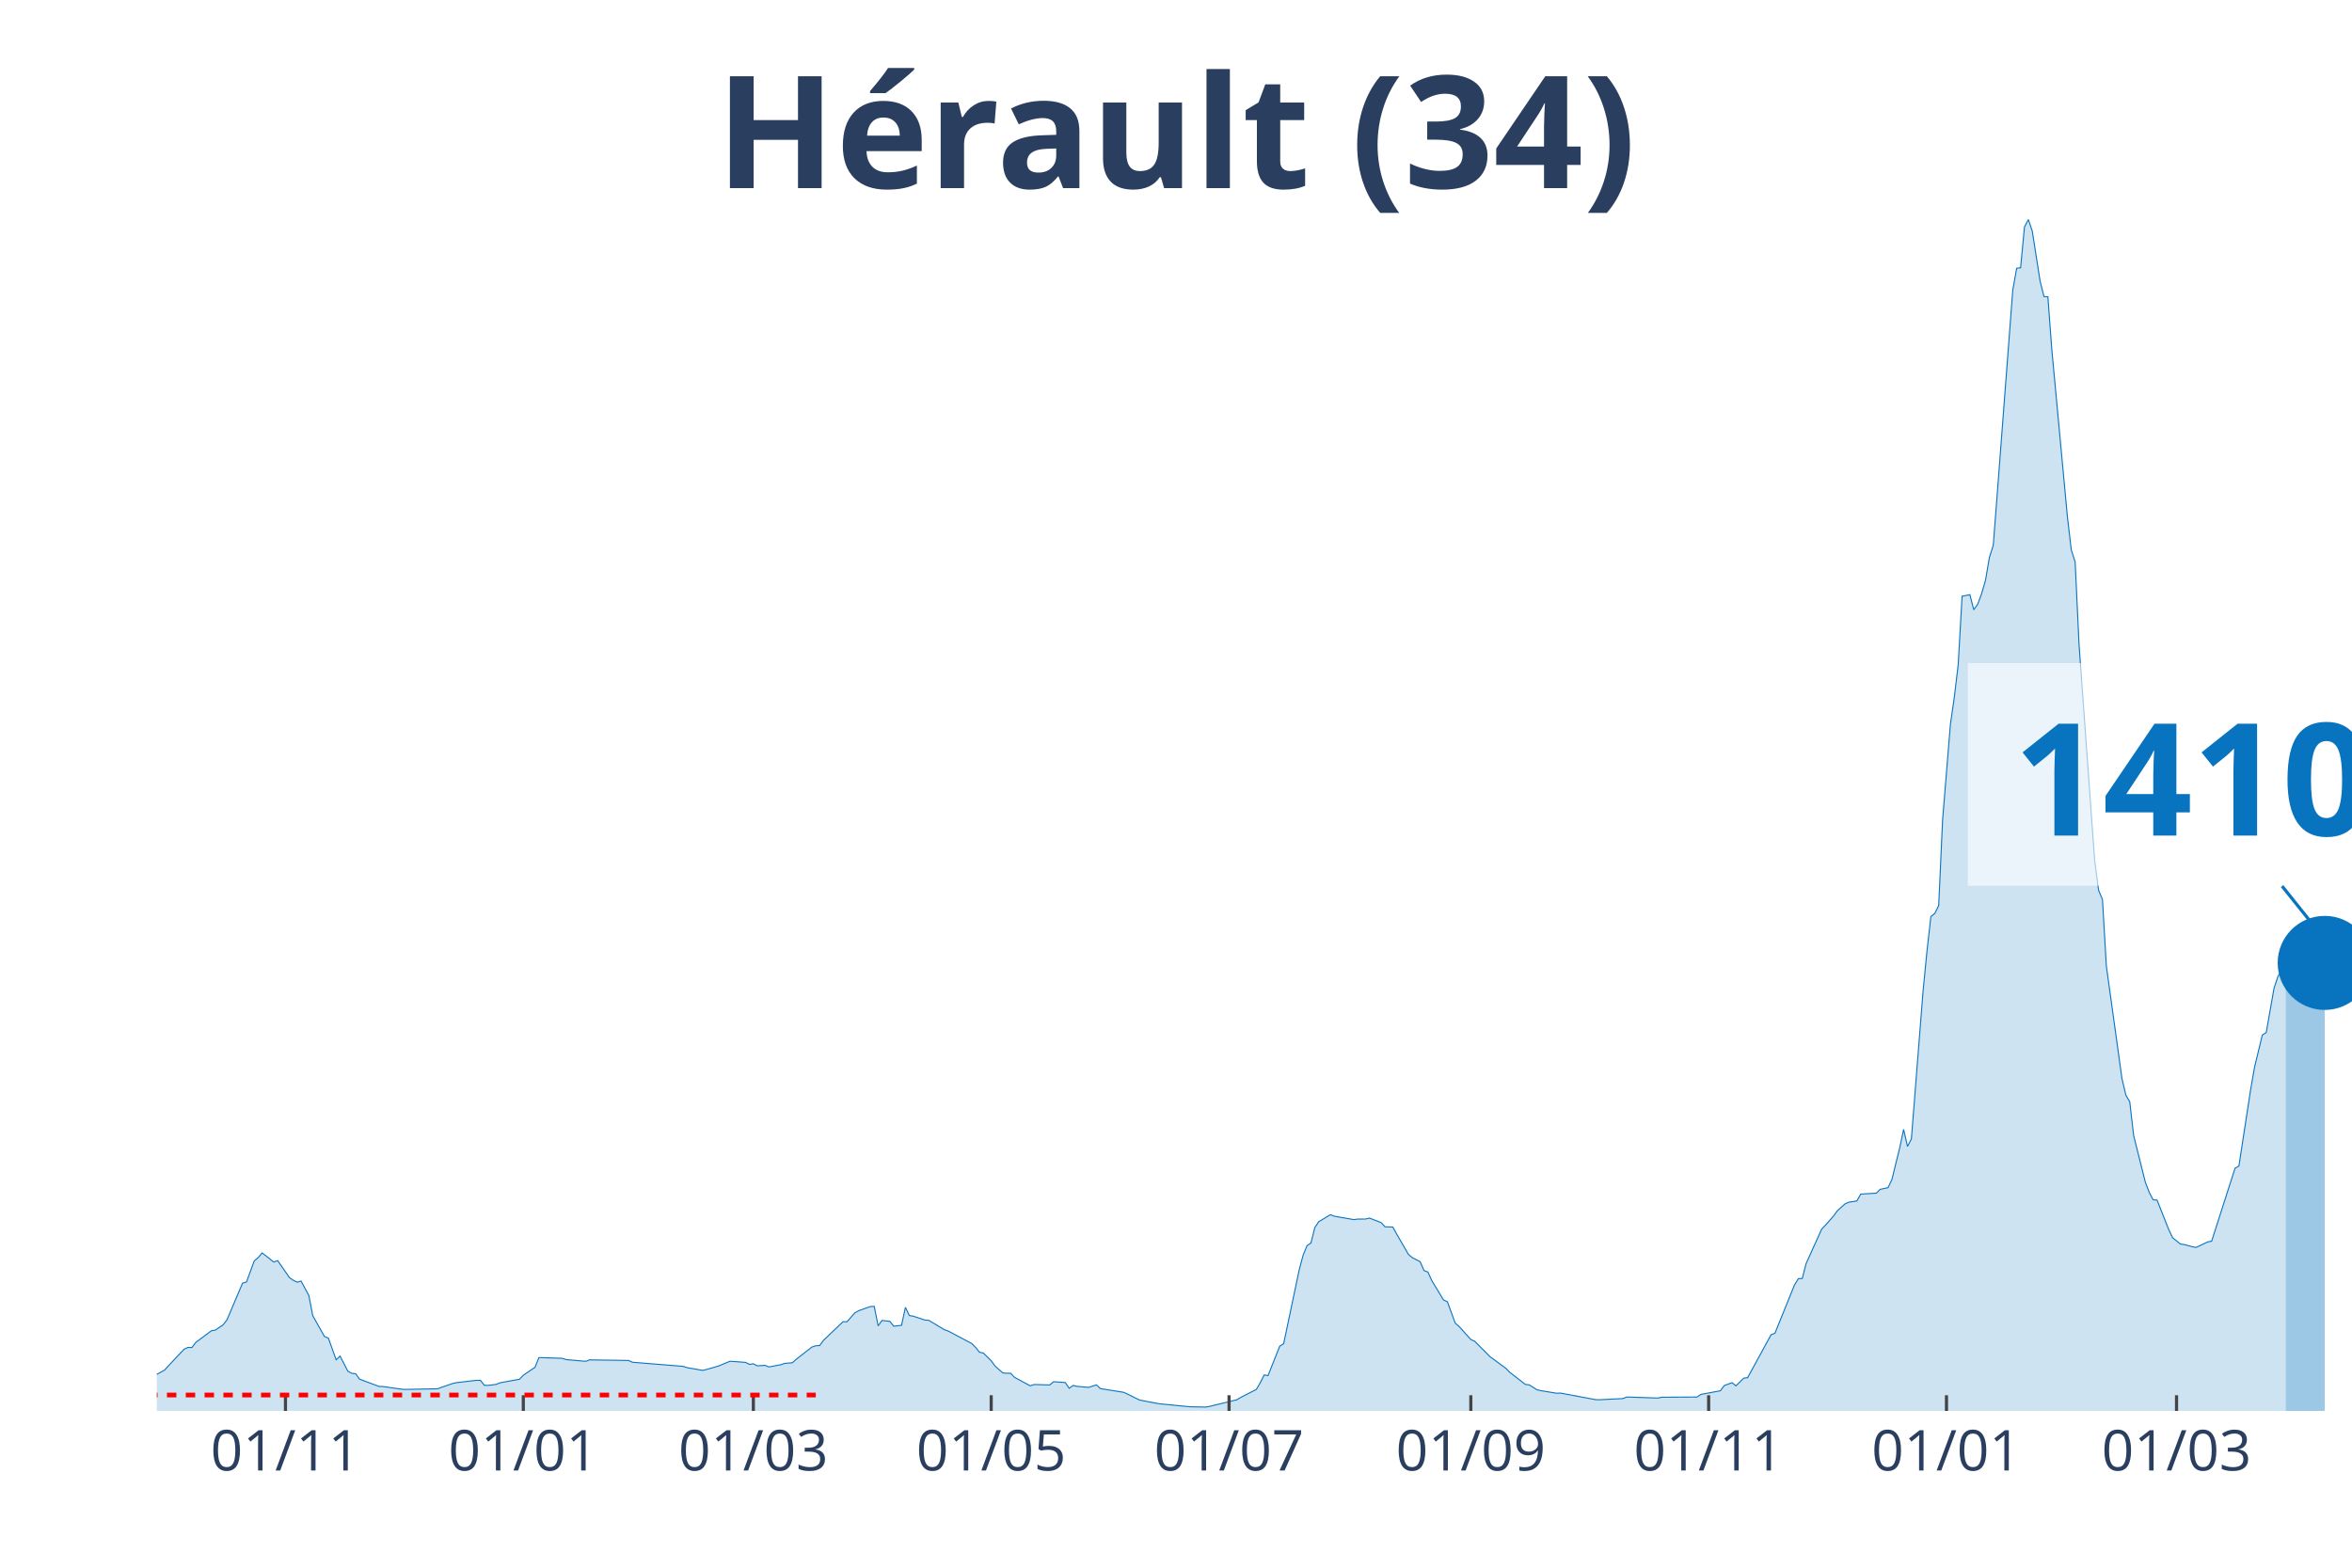
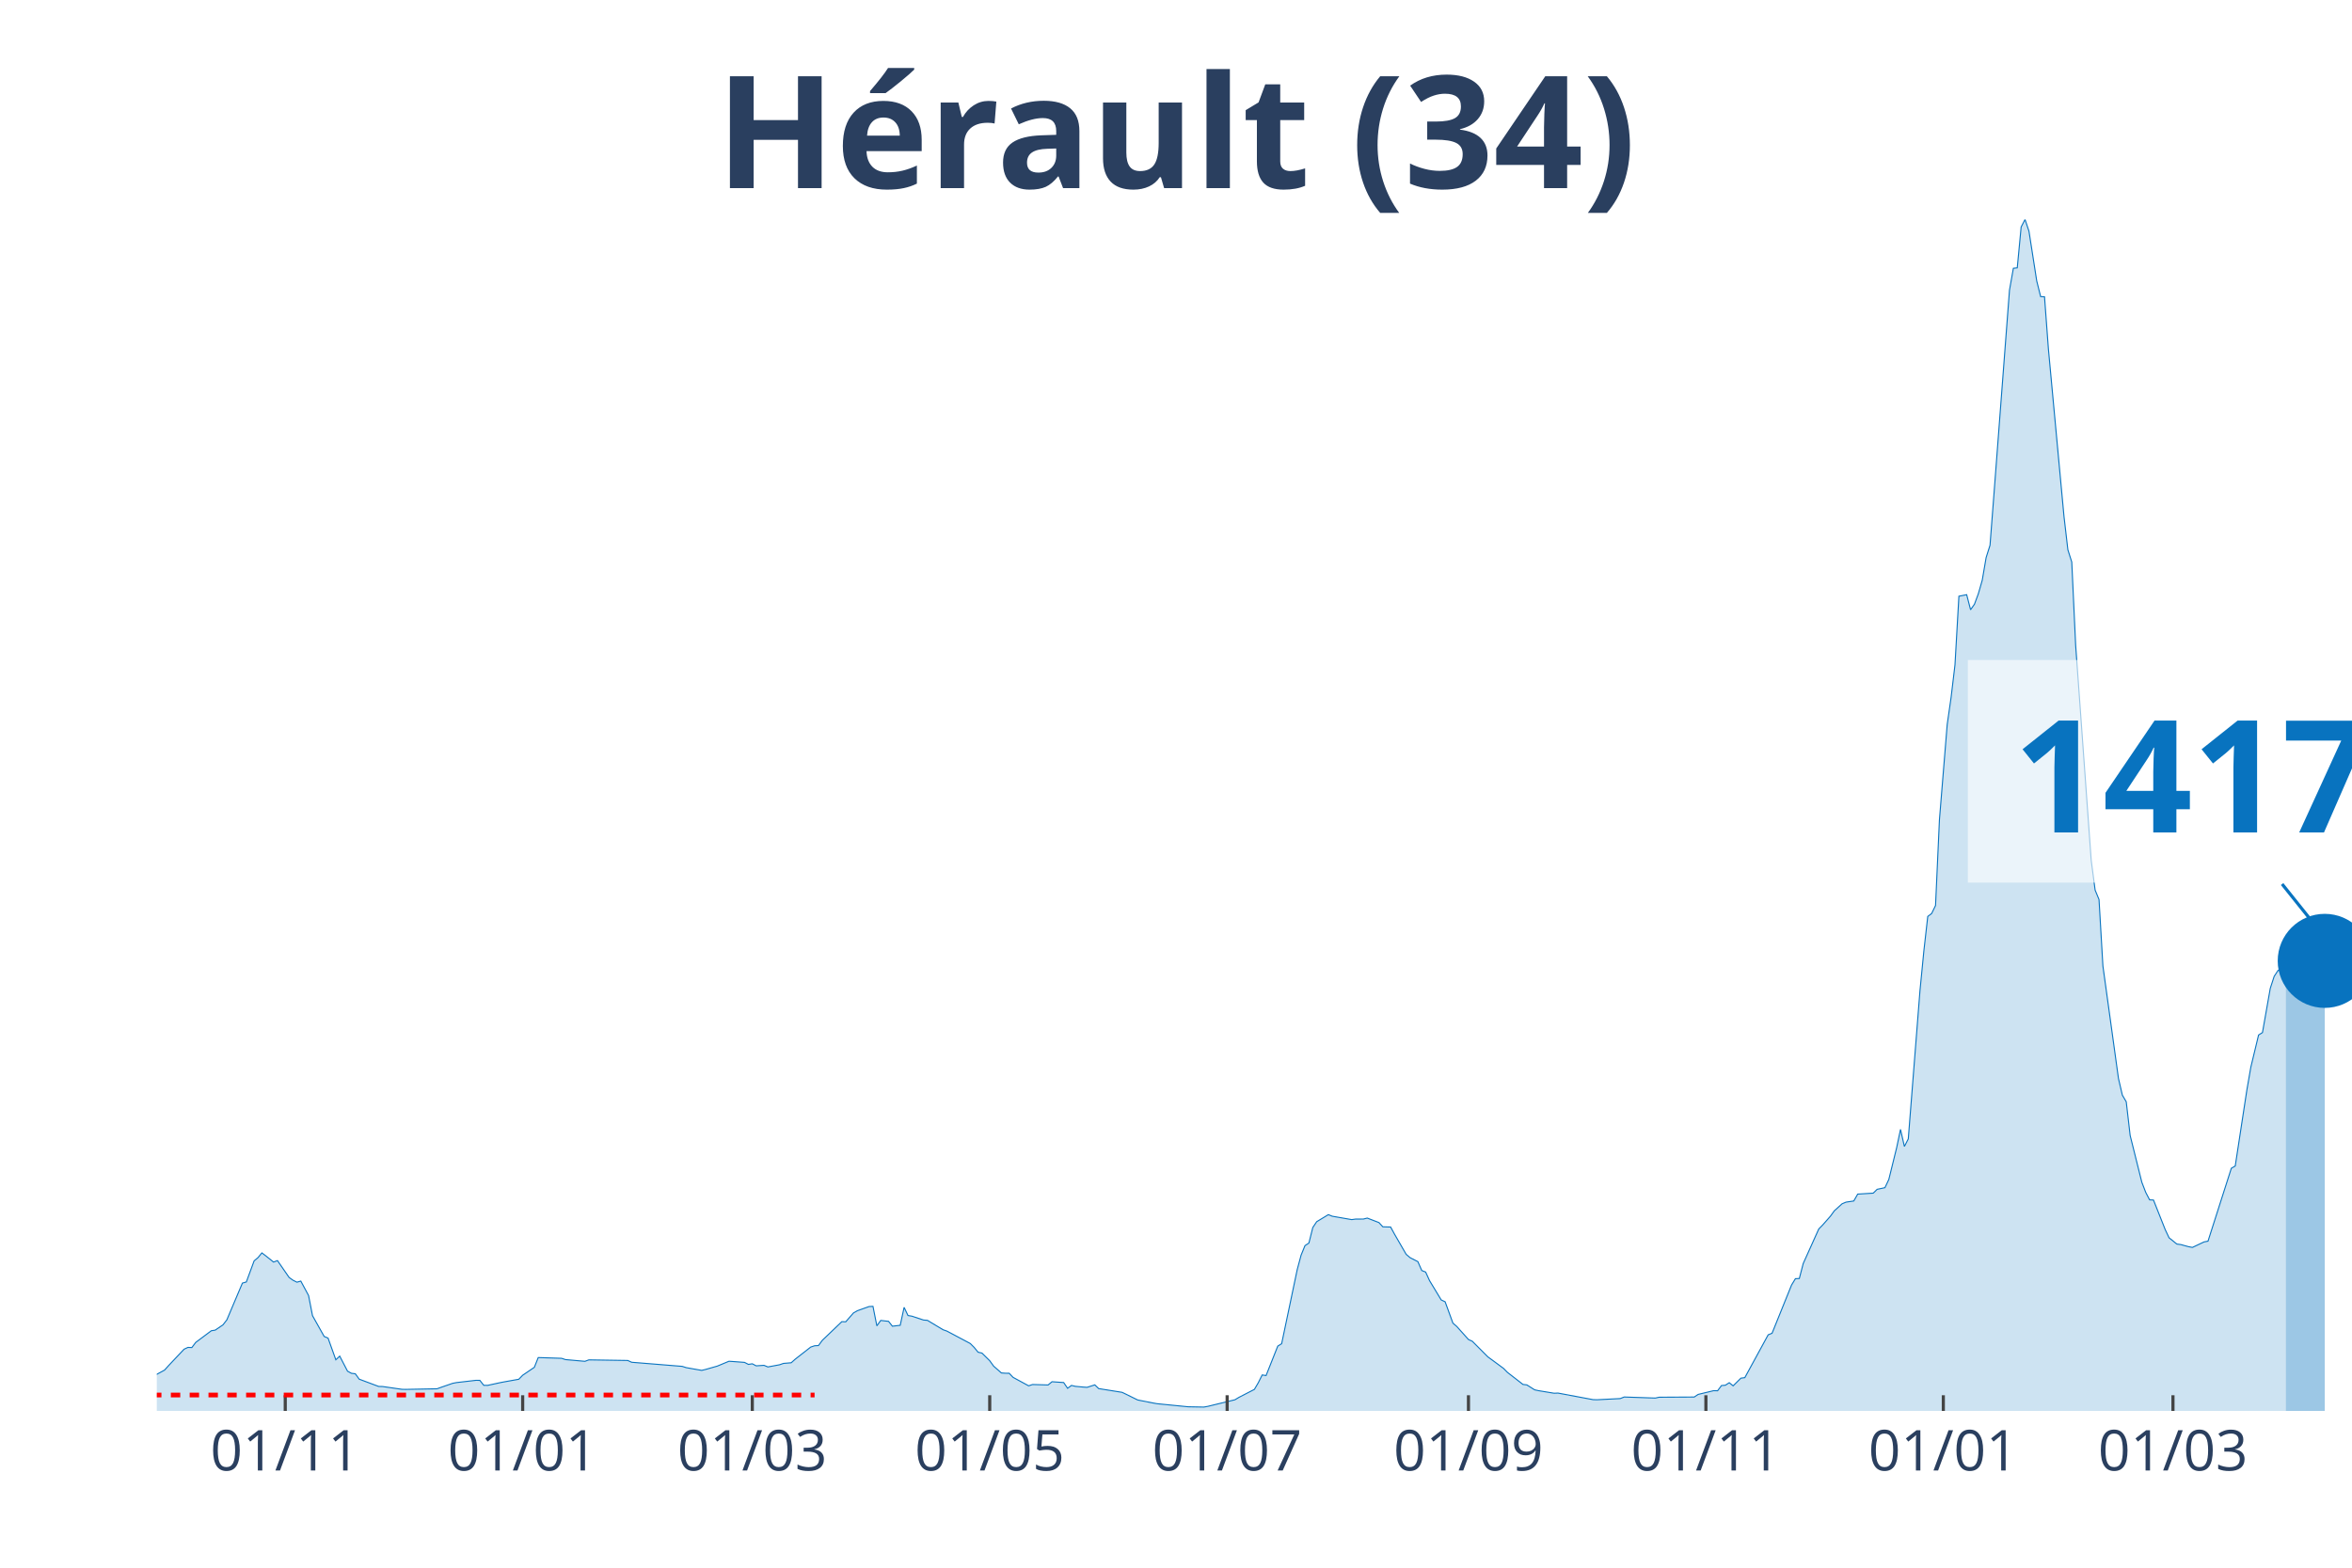
<svg xmlns="http://www.w3.org/2000/svg" class="main-svg" width="1125" height="750" style="" viewBox="0 0 750 500">
  <rect x="0" y="0" width="750" height="500" style="fill: rgb(0, 0, 0); fill-opacity: 0;" />
-   <defs id="defs-b79120">
+   <defs id="defs-fa38c3">
    <g class="clips">
-       <clipPath id="clipb79120xyplot" class="plotclip">
+       <clipPath id="clipfa38c3xyplot" class="plotclip">
        <rect width="700" height="380" />
      </clipPath>
-       <clipPath class="axesclip" id="clipb79120x">
+       <clipPath class="axesclip" id="clipfa38c3x">
        <rect x="50" y="0" width="700" height="500" />
      </clipPath>
-       <clipPath class="axesclip" id="clipb79120y">
+       <clipPath class="axesclip" id="clipfa38c3y">
        <rect x="0" y="70" width="750" height="380" />
      </clipPath>
-       <clipPath class="axesclip" id="clipb79120xy">
+       <clipPath class="axesclip" id="clipfa38c3xy">
        <rect x="50" y="70" width="700" height="380" />
      </clipPath>
    </g>
    <g class="gradients" />
  </defs>
  <g class="bglayer">
    <rect class="bg" x="50" y="70" width="700" height="380" style="fill: rgb(0, 0, 0); fill-opacity: 0; stroke-width: 0;" />
  </g>
  <g class="layer-below">
    <g class="imagelayer" />
    <g class="shapelayer" />
  </g>
  <g class="cartesianlayer">
    <g class="subplot xy">
      <g class="layer-subplot">
        <g class="shapelayer" />
        <g class="imagelayer" />
      </g>
      <g class="gridlayer">
        <g class="x">
-           <path class="xgrid crisp" transform="translate(91.03,0)" d="M0,70v380" style="stroke: rgb(255, 255, 255); stroke-opacity: 1; stroke-width: 1px;" />
-           <path class="xgrid crisp" transform="translate(166.87,0)" d="M0,70v380" style="stroke: rgb(255, 255, 255); stroke-opacity: 1; stroke-width: 1px;" />
-           <path class="xgrid crisp" transform="translate(240.23,0)" d="M0,70v380" style="stroke: rgb(255, 255, 255); stroke-opacity: 1; stroke-width: 1px;" />
-           <path class="xgrid crisp" transform="translate(316.07,0)" d="M0,70v380" style="stroke: rgb(255, 255, 255); stroke-opacity: 1; stroke-width: 1px;" />
-           <path class="xgrid crisp" transform="translate(391.92,0)" d="M0,70v380" style="stroke: rgb(255, 255, 255); stroke-opacity: 1; stroke-width: 1px;" />
-           <path class="xgrid crisp" transform="translate(469.01,0)" d="M0,70v380" style="stroke: rgb(255, 255, 255); stroke-opacity: 1; stroke-width: 1px;" />
-           <path class="xgrid crisp" transform="translate(544.85,0)" d="M0,70v380" style="stroke: rgb(255, 255, 255); stroke-opacity: 1; stroke-width: 1px;" />
-           <path class="xgrid crisp" transform="translate(620.69,0)" d="M0,70v380" style="stroke: rgb(255, 255, 255); stroke-opacity: 1; stroke-width: 1px;" />
-           <path class="xgrid crisp" transform="translate(694.05,0)" d="M0,70v380" style="stroke: rgb(255, 255, 255); stroke-opacity: 1; stroke-width: 1px;" />
+           <path class="xgrid crisp" transform="translate(90.96,0)" d="M0,70v380" style="stroke: rgb(255, 255, 255); stroke-opacity: 1; stroke-width: 1px;" />
+           <path class="xgrid crisp" transform="translate(166.67,0)" d="M0,70v380" style="stroke: rgb(255, 255, 255); stroke-opacity: 1; stroke-width: 1px;" />
+           <path class="xgrid crisp" transform="translate(239.89,0)" d="M0,70v380" style="stroke: rgb(255, 255, 255); stroke-opacity: 1; stroke-width: 1px;" />
+           <path class="xgrid crisp" transform="translate(315.6,0)" d="M0,70v380" style="stroke: rgb(255, 255, 255); stroke-opacity: 1; stroke-width: 1px;" />
+           <path class="xgrid crisp" transform="translate(391.31,0)" d="M0,70v380" style="stroke: rgb(255, 255, 255); stroke-opacity: 1; stroke-width: 1px;" />
+           <path class="xgrid crisp" transform="translate(468.26,0)" d="M0,70v380" style="stroke: rgb(255, 255, 255); stroke-opacity: 1; stroke-width: 1px;" />
+           <path class="xgrid crisp" transform="translate(543.97,0)" d="M0,70v380" style="stroke: rgb(255, 255, 255); stroke-opacity: 1; stroke-width: 1px;" />
+           <path class="xgrid crisp" transform="translate(619.68,0)" d="M0,70v380" style="stroke: rgb(255, 255, 255); stroke-opacity: 1; stroke-width: 1px;" />
+           <path class="xgrid crisp" transform="translate(692.91,0)" d="M0,70v380" style="stroke: rgb(255, 255, 255); stroke-opacity: 1; stroke-width: 1px;" />
        </g>
        <g class="y" />
      </g>
      <g class="zerolinelayer" />
      <path class="xlines-below" />
      <path class="ylines-below" />
      <g class="overlines-below" />
      <g class="xaxislayer-below" />
      <g class="yaxislayer-below" />
      <g class="overaxes-below" />
-       <g class="plot" transform="translate(50, 70)" clip-path="url('#clipb79120xyplot')">
+       <g class="plot" transform="translate(50, 70)" clip-path="url('#clipfa38c3xyplot')">
        <g class="scatterlayer mlayer">
-           <g class="trace scatter trace2766c1" style="stroke-miterlimit: 2;">
+           <g class="trace scatter trace69893e" style="stroke-miterlimit: 2;">
            <g class="fills">
              <g>
-                 <path class="js-fill" d="M678.86,380L-169.09,380L-169.09,379.54L-139.25,379.86L-138.01,379.87L-65.9,378.15L-64.65,377.7L-55.95,373.64L-54.71,373.11L-49.73,370.86L-48.49,370.88L-36.06,370.3L-34.81,370.33L-29.84,369.98L-28.6,369.91L-11.19,369.62L-9.95,369.97L-7.46,370.08L-6.22,370.11L-3.73,370.25L-2.49,369.68L2.49,366.97L3.73,365.59L8.7,360.32L9.95,359.74L11.19,359.79L12.43,358.15L17.41,354.43L18.65,354.23L21.14,352.55L22.38,350.95L27.35,339.23L28.6,338.87L31.08,332.15L32.33,331.1L33.57,329.6L34.81,330.54L37.3,332.52L38.54,332.06L42.27,337.44L43.52,338.32L44.76,338.94L46,338.59L48.49,343.2L49.73,349.62L53.46,356.25L54.71,356.77L57.19,363.69L58.44,362.52L60.92,367.32L62.17,368L63.41,368.15L64.65,369.87L70.87,372.19L72.11,372.22L78.33,373.11L79.57,373.13L89.52,372.94L90.76,372.49L94.49,371.2L95.74,370.96L101.95,370.24L103.2,370.25L104.44,371.83L105.68,371.85L108.17,371.55L109.41,371.04L115.63,369.9L116.87,368.62L120.6,366.09L121.85,362.98L129.31,363.22L130.55,363.63L136.77,364.18L138.01,363.72L150.44,363.91L151.69,364.48L167.85,365.79L169.09,366.19L174.07,367.07L175.31,366.77L177.8,366.06L179.04,365.71L182.77,364.16L184.01,364.24L187.74,364.52L188.99,365.16L190.23,364.97L191.47,365.62L193.96,365.46L195.2,365.97L198.93,365.28L200.18,364.85L202.66,364.64L203.91,363.52L208.88,359.64L210.12,359.22L211.37,359.15L212.61,357.47L218.83,351.53L220.07,351.58L222.56,348.74L223.8,348.04L227.53,346.71L228.77,346.65L230.02,352.86L231.26,351.14L233.75,351.43L234.99,352.98L237.48,352.69L238.72,346.97L239.96,349.57L241.21,349.78L244.94,351.01L246.18,351.11L251.15,354.1L252.4,354.54L259.86,358.5L261.1,359.74L262.34,361.27L263.59,361.55L266.07,363.99L267.32,365.71L269.8,367.89L271.05,367.98L272.29,367.99L273.53,369.3L278.51,371.99L279.75,371.58L284.72,371.72L285.97,370.69L289.7,370.95L290.94,372.78L292.18,371.87L293.43,372.16L295.91,372.39L297.16,372.48L299.64,371.69L300.89,372.88L308.35,374.07L309.59,374.66L313.32,376.5L314.56,376.75L318.29,377.48L319.54,377.7L328.24,378.56L329.48,378.68L334.46,378.77L335.7,378.55L344.4,376.44L345.65,375.69L350.62,373.13L351.87,371.01L353.11,368.53L354.35,368.72L358.08,359.33L359.33,358.56L364.3,334.94L365.54,330.32L366.79,327.28L368.03,326.46L369.27,321.51L370.52,319.65L374.25,317.4L375.49,317.9L381.71,318.98L382.95,318.81L385.44,318.8L386.68,318.49L390.41,319.93L391.65,321.28L394.14,321.35L395.38,323.62L399.11,330.06L400.36,331.12L402.84,332.39L404.09,335.22L405.33,335.71L406.57,338.44L410.3,344.6L411.55,345.19L414.03,351.99L415.28,353.07L419.01,357.22L420.25,357.79L425.22,362.78L426.47,363.68L430.2,366.43L431.44,367.69L436.41,371.55L437.66,371.7L440.14,373.27L441.39,373.54L446.36,374.36L447.6,374.31L458.79,376.4L460.04,376.44L467.5,376.06L468.74,375.56L478.69,375.9L479.93,375.63L491.12,375.57L492.36,374.74L498.58,373.57L499.82,371.91L502.31,371L503.55,372L506.04,369.55L507.28,369.39L514.74,355.73L515.99,355.23L522.2,339.86L523.45,337.82L524.69,337.77L525.93,333L530.91,321.98L532.15,320.7L534.64,317.88L535.88,316.17L538.37,313.93L539.61,313.41L542.1,313.04L543.34,310.85L548.31,310.54L549.56,309.32L552.04,308.8L553.29,306.18L555.77,296.1L557.02,290.21L558.26,295.65L559.5,293.24L563.23,246.05L564.48,233.26L565.72,222.29L566.96,221.35L568.21,218.8L569.45,191.49L571.94,161.07L573.18,152.43L574.42,142.04L575.67,120.16L578.15,119.67L579.4,124.47L580.64,122.71L581.88,119.37L583.13,115.07L584.37,107.83L585.61,103.91L586.86,87.72L591.83,22.54L593.07,15.55L594.32,15.42L595.56,2.39L596.8,0L598.05,3.72L600.53,19.61L601.78,24.59L603.02,24.66L604.26,41.32L609.24,94.72L610.48,105.35L611.72,109.26L612.97,135.78L617.94,204.39L619.18,213.89L620.43,216.9L621.67,238.09L626.64,273.96L627.89,279.28L629.13,281.4L630.37,292.16L634.1,307.06L635.35,310.29L636.59,312.68L637.83,312.74L641.56,322.15L642.81,324.78L645.29,326.78L646.54,326.94L649.02,327.62L650.27,327.85L654,326.09L655.24,325.86L662.7,302.61L663.94,301.87L667.67,277.55L668.92,270.4L671.4,260.1L672.65,259.33L675.13,245.22L676.38,241.42L677.62,239.51L678.86,239.03" style="fill: rgb(8, 115, 191); fill-opacity: 0.2; stroke-width: 0;" />
+                 <path class="js-fill" d="M678.9,380L-168.79,380L-168.79,379.54L-139.01,379.86L-137.77,379.87L-65.78,378.15L-64.54,377.7L-55.85,373.64L-54.61,373.11L-49.65,370.86L-48.4,370.88L-35.99,370.3L-34.75,370.33L-29.79,369.98L-28.55,369.91L-11.17,369.62L-9.93,369.97L-7.45,370.08L-6.21,370.11L-3.72,370.25L-2.48,369.68L2.48,366.97L3.72,365.59L8.69,360.32L9.93,359.74L11.17,359.79L12.41,358.15L17.38,354.43L18.62,354.23L21.1,352.55L22.34,350.95L27.3,339.23L28.55,338.87L31.03,332.15L32.27,331.1L33.51,329.6L34.75,330.54L37.23,332.52L38.48,332.06L42.2,337.44L43.44,338.32L44.68,338.94L45.92,338.59L48.4,343.2L49.65,349.62L53.37,356.25L54.61,356.77L57.09,363.69L58.33,362.52L60.82,367.32L62.06,368L63.3,368.15L64.54,369.87L70.74,372.19L71.99,372.22L78.19,373.11L79.43,373.13L89.36,372.94L90.6,372.49L94.33,371.2L95.57,370.96L101.77,370.24L103.01,370.25L104.26,371.83L105.5,371.85L109.22,371.04L110.46,370.79L115.43,369.9L116.67,368.62L120.39,366.09L121.63,362.98L129.08,363.22L130.32,363.63L136.52,364.18L137.77,363.72L150.18,363.91L151.42,364.48L167.55,365.79L168.79,366.19L173.76,367.07L175,366.77L177.48,366.06L178.72,365.71L182.45,364.16L183.69,364.24L187.41,364.52L188.65,365.16L189.89,364.97L191.13,365.62L193.62,365.46L194.86,365.97L198.58,365.28L199.82,364.85L202.3,364.64L203.55,363.52L208.51,359.64L209.75,359.22L210.99,359.15L212.23,357.47L218.44,351.53L219.68,351.58L222.16,348.74L223.4,348.04L227.13,346.71L228.37,346.65L229.61,352.86L230.85,351.14L233.33,351.43L234.57,352.98L237.06,352.69L238.3,346.97L239.54,349.57L240.78,349.78L244.5,351.01L245.74,351.11L250.71,354.1L251.95,354.54L259.4,358.5L260.64,359.74L261.88,361.27L263.12,361.55L265.6,363.99L266.84,365.71L269.33,367.89L270.57,367.98L271.81,367.99L273.05,369.3L278.01,371.99L279.26,371.58L284.22,371.72L285.46,370.69L289.18,370.95L290.43,372.78L291.67,371.87L292.91,372.16L295.39,372.39L296.63,372.48L299.11,371.69L300.35,372.88L307.8,374.07L309.04,374.66L312.77,376.5L314.01,376.75L317.73,377.48L318.97,377.7L327.66,378.56L328.9,378.68L333.87,378.77L335.11,378.55L343.79,376.44L345.04,375.69L350,373.13L351.24,371.01L352.48,368.53L353.72,368.72L357.45,359.33L358.69,358.56L363.65,334.94L364.89,330.32L366.13,327.28L367.38,326.46L368.62,321.51L369.86,319.65L373.58,317.4L374.82,317.9L381.03,318.98L382.27,318.81L384.75,318.8L385.99,318.49L389.72,319.93L390.96,321.28L393.44,321.35L394.68,323.62L398.4,330.06L399.65,331.12L402.13,332.39L403.37,335.22L404.61,335.71L405.85,338.44L409.57,344.6L410.82,345.19L413.3,351.99L414.54,353.07L418.26,357.22L419.5,357.79L424.47,362.78L425.71,363.68L429.43,366.43L430.67,367.69L435.64,371.55L436.88,371.7L439.36,373.27L440.6,373.54L445.57,374.36L446.81,374.31L457.98,376.4L459.22,376.44L466.67,376.06L467.91,375.56L477.84,375.9L479.08,375.63L490.25,375.57L491.49,374.74L496.45,373.54L497.7,373.57L498.94,371.91L500.18,371.8L501.42,371L502.66,372L505.14,369.55L506.38,369.39L513.83,355.73L515.07,355.23L521.28,339.86L522.52,337.82L523.76,337.77L525,333L529.96,321.98L531.21,320.7L533.69,317.88L534.93,316.17L537.41,313.93L538.65,313.41L541.13,313.04L542.38,310.85L547.34,310.54L548.58,309.32L551.06,308.8L552.3,306.18L554.79,296.1L556.03,290.21L557.27,295.65L558.51,293.24L562.23,246.05L563.48,233.26L564.72,222.29L565.96,221.35L567.2,218.8L568.44,191.49L570.92,161.07L572.16,152.43L573.4,142.04L574.65,120.16L577.13,119.67L578.37,124.47L579.61,122.71L580.85,119.37L582.09,115.07L583.33,107.83L584.57,103.91L585.82,87.72L590.78,22.54L592.02,15.55L593.26,15.42L594.5,2.39L595.74,0L596.99,3.72L599.47,19.61L600.71,24.59L601.95,24.66L603.19,41.32L608.16,94.72L609.4,105.35L610.64,109.26L611.88,135.78L616.84,204.39L618.09,213.89L619.33,216.9L620.57,238.09L625.53,273.96L626.77,279.28L628.01,281.4L629.26,292.16L632.98,307.06L634.22,310.29L635.46,312.68L636.7,312.74L640.43,322.15L641.67,324.78L644.15,326.78L645.39,326.94L647.87,327.62L649.11,327.85L652.84,326.09L654.08,325.86L661.52,302.61L662.77,301.87L666.49,277.55L667.73,270.4L670.21,260.1L671.45,259.33L673.94,245.22L675.18,241.41L676.42,239.5L677.66,239.02L678.9,239.43" style="fill: rgb(8, 115, 191); fill-opacity: 0.2; stroke-width: 0;" />
              </g>
            </g>
            <g class="errorbars" />
            <g class="lines">
-               <path class="js-line" d="M-169.09,379.54L-139.25,379.86L-138.01,379.87L-65.9,378.15L-64.65,377.7L-55.95,373.64L-54.71,373.11L-49.73,370.86L-48.49,370.88L-36.06,370.3L-34.81,370.33L-29.84,369.98L-28.6,369.91L-11.19,369.62L-9.95,369.97L-7.46,370.08L-6.22,370.11L-3.73,370.25L-2.49,369.68L2.49,366.97L3.73,365.59L8.7,360.32L9.95,359.74L11.19,359.79L12.43,358.15L17.41,354.43L18.65,354.23L21.14,352.55L22.38,350.95L27.35,339.23L28.6,338.87L31.08,332.15L32.33,331.1L33.57,329.6L34.81,330.54L37.3,332.52L38.54,332.06L42.27,337.44L43.52,338.32L44.76,338.94L46,338.59L48.49,343.2L49.73,349.62L53.46,356.25L54.71,356.77L57.19,363.69L58.44,362.52L60.92,367.32L62.17,368L63.41,368.15L64.65,369.87L70.87,372.19L72.11,372.22L78.33,373.11L79.57,373.13L89.52,372.94L90.76,372.49L94.49,371.2L95.74,370.96L101.95,370.24L103.2,370.25L104.44,371.83L105.68,371.85L108.17,371.55L109.41,371.04L115.63,369.9L116.87,368.62L120.6,366.09L121.85,362.98L129.31,363.22L130.55,363.63L136.77,364.18L138.01,363.72L150.44,363.91L151.69,364.48L167.85,365.79L169.09,366.19L174.07,367.07L175.31,366.77L177.8,366.06L179.04,365.71L182.77,364.16L184.01,364.24L187.74,364.52L188.99,365.16L190.23,364.97L191.47,365.62L193.96,365.46L195.2,365.97L198.93,365.28L200.18,364.85L202.66,364.64L203.91,363.52L208.88,359.64L210.12,359.22L211.37,359.15L212.61,357.47L218.83,351.53L220.07,351.58L222.56,348.74L223.8,348.04L227.53,346.71L228.77,346.65L230.02,352.86L231.26,351.14L233.75,351.43L234.99,352.98L237.48,352.69L238.72,346.97L239.96,349.57L241.21,349.78L244.94,351.01L246.18,351.11L251.15,354.1L252.4,354.54L259.86,358.5L261.1,359.74L262.34,361.27L263.59,361.55L266.07,363.99L267.32,365.71L269.8,367.89L271.05,367.98L272.29,367.99L273.53,369.3L278.51,371.99L279.75,371.58L284.72,371.72L285.97,370.69L289.7,370.95L290.94,372.78L292.18,371.87L293.43,372.16L295.91,372.39L297.16,372.48L299.64,371.69L300.89,372.88L308.35,374.07L309.59,374.66L313.32,376.5L314.56,376.75L318.29,377.48L319.54,377.7L328.24,378.56L329.48,378.68L334.46,378.77L335.7,378.55L344.4,376.44L345.65,375.69L350.62,373.13L351.87,371.01L353.11,368.53L354.35,368.72L358.08,359.33L359.33,358.56L364.3,334.94L365.54,330.32L366.79,327.28L368.03,326.46L369.27,321.51L370.52,319.65L374.25,317.4L375.49,317.9L381.71,318.98L382.95,318.81L385.44,318.8L386.68,318.49L390.41,319.93L391.65,321.28L394.14,321.35L395.38,323.62L399.11,330.06L400.36,331.12L402.84,332.39L404.09,335.22L405.33,335.71L406.57,338.44L410.3,344.6L411.55,345.19L414.03,351.99L415.28,353.07L419.01,357.22L420.25,357.79L425.22,362.78L426.47,363.68L430.2,366.43L431.44,367.69L436.41,371.55L437.66,371.7L440.14,373.27L441.39,373.54L446.36,374.36L447.6,374.31L458.79,376.4L460.04,376.44L467.5,376.06L468.74,375.56L478.69,375.9L479.93,375.63L491.12,375.57L492.36,374.74L498.58,373.57L499.82,371.91L502.31,371L503.55,372L506.04,369.55L507.28,369.39L514.74,355.73L515.99,355.23L522.2,339.86L523.45,337.82L524.69,337.77L525.93,333L530.91,321.98L532.15,320.7L534.64,317.88L535.88,316.17L538.37,313.93L539.61,313.41L542.1,313.04L543.34,310.85L548.31,310.54L549.56,309.32L552.04,308.8L553.29,306.18L555.77,296.1L557.02,290.21L558.26,295.65L559.5,293.24L563.23,246.05L564.48,233.26L565.72,222.29L566.96,221.35L568.21,218.8L569.45,191.49L571.94,161.07L573.18,152.43L574.42,142.04L575.67,120.16L578.15,119.67L579.4,124.47L580.64,122.71L581.88,119.37L583.13,115.07L584.37,107.83L585.61,103.91L586.86,87.72L591.83,22.54L593.07,15.55L594.32,15.42L595.56,2.39L596.8,0L598.05,3.72L600.53,19.61L601.78,24.59L603.02,24.66L604.26,41.32L609.24,94.72L610.48,105.35L611.72,109.26L612.97,135.78L617.94,204.39L619.18,213.89L620.43,216.9L621.67,238.09L626.64,273.96L627.89,279.28L629.13,281.4L630.37,292.16L634.1,307.06L635.35,310.29L636.59,312.68L637.83,312.74L641.56,322.15L642.81,324.78L645.29,326.78L646.54,326.94L649.02,327.62L650.27,327.85L654,326.09L655.24,325.86L662.7,302.61L663.94,301.87L667.67,277.55L668.92,270.4L671.4,260.1L672.65,259.33L675.13,245.22L676.38,241.42L677.62,239.51L678.86,239.03" style="vector-effect: non-scaling-stroke; fill: none; stroke: rgb(8, 115, 191); stroke-opacity: 1; stroke-width: 0.5px; opacity: 1;" />
+               <path class="js-line" d="M-168.79,379.54L-139.01,379.86L-137.77,379.87L-65.78,378.15L-64.54,377.7L-55.85,373.64L-54.61,373.11L-49.65,370.86L-48.4,370.88L-35.99,370.3L-34.75,370.33L-29.79,369.98L-28.55,369.91L-11.17,369.62L-9.93,369.97L-7.45,370.08L-6.21,370.11L-3.72,370.25L-2.48,369.68L2.48,366.97L3.72,365.59L8.69,360.32L9.93,359.74L11.17,359.79L12.41,358.15L17.38,354.43L18.62,354.23L21.1,352.55L22.34,350.95L27.3,339.23L28.55,338.87L31.03,332.15L32.27,331.1L33.51,329.6L34.75,330.54L37.23,332.52L38.48,332.06L42.2,337.44L43.44,338.32L44.68,338.94L45.92,338.59L48.4,343.2L49.65,349.62L53.37,356.25L54.61,356.77L57.09,363.69L58.33,362.52L60.82,367.32L62.06,368L63.3,368.15L64.54,369.87L70.74,372.19L71.99,372.22L78.19,373.11L79.43,373.13L89.36,372.94L90.6,372.49L94.33,371.2L95.57,370.96L101.77,370.24L103.01,370.25L104.26,371.83L105.5,371.85L109.22,371.04L110.46,370.79L115.43,369.9L116.67,368.62L120.39,366.09L121.63,362.98L129.08,363.22L130.32,363.63L136.52,364.18L137.77,363.72L150.18,363.91L151.42,364.48L167.55,365.79L168.79,366.19L173.76,367.07L175,366.77L177.48,366.06L178.72,365.71L182.45,364.16L183.69,364.24L187.41,364.52L188.65,365.16L189.89,364.97L191.13,365.62L193.62,365.46L194.86,365.97L198.58,365.28L199.82,364.85L202.3,364.64L203.55,363.52L208.51,359.64L209.75,359.22L210.99,359.15L212.23,357.47L218.44,351.53L219.68,351.58L222.16,348.74L223.4,348.04L227.13,346.71L228.37,346.65L229.61,352.86L230.85,351.14L233.33,351.43L234.57,352.98L237.06,352.69L238.3,346.97L239.54,349.57L240.78,349.78L244.5,351.01L245.74,351.11L250.71,354.1L251.95,354.54L259.4,358.5L260.64,359.74L261.88,361.27L263.12,361.55L265.6,363.99L266.84,365.71L269.33,367.89L270.57,367.98L271.81,367.99L273.05,369.3L278.01,371.99L279.26,371.58L284.22,371.72L285.46,370.69L289.18,370.95L290.43,372.78L291.67,371.87L292.91,372.16L295.39,372.39L296.63,372.48L299.11,371.69L300.35,372.88L307.8,374.07L309.04,374.66L312.77,376.5L314.01,376.75L317.73,377.48L318.97,377.7L327.66,378.56L328.9,378.68L333.87,378.77L335.11,378.55L343.79,376.44L345.04,375.69L350,373.13L351.24,371.01L352.48,368.53L353.72,368.72L357.45,359.33L358.69,358.56L363.65,334.94L364.89,330.32L366.13,327.28L367.38,326.46L368.62,321.51L369.86,319.65L373.58,317.4L374.82,317.9L381.03,318.98L382.27,318.81L384.75,318.8L385.99,318.49L389.72,319.93L390.96,321.28L393.44,321.35L394.68,323.62L398.4,330.06L399.65,331.12L402.13,332.39L403.37,335.22L404.61,335.71L405.85,338.44L409.57,344.6L410.82,345.19L413.3,351.99L414.54,353.07L418.26,357.22L419.5,357.79L424.47,362.78L425.71,363.68L429.43,366.43L430.67,367.69L435.64,371.55L436.88,371.7L439.36,373.27L440.6,373.54L445.57,374.36L446.81,374.31L457.98,376.4L459.22,376.44L466.67,376.06L467.91,375.56L477.84,375.9L479.08,375.63L490.25,375.57L491.49,374.74L496.45,373.54L497.7,373.57L498.94,371.91L500.18,371.8L501.42,371L502.66,372L505.14,369.55L506.38,369.39L513.83,355.73L515.07,355.23L521.28,339.86L522.52,337.82L523.76,337.77L525,333L529.96,321.98L531.21,320.7L533.69,317.88L534.93,316.17L537.41,313.93L538.65,313.41L541.13,313.04L542.38,310.85L547.34,310.54L548.58,309.32L551.06,308.8L552.3,306.18L554.79,296.1L556.03,290.21L557.27,295.65L558.51,293.24L562.23,246.05L563.48,233.26L564.72,222.29L565.96,221.35L567.2,218.8L568.44,191.49L570.92,161.07L572.16,152.43L573.4,142.04L574.65,120.16L577.13,119.67L578.37,124.47L579.61,122.71L580.85,119.37L582.09,115.07L583.33,107.83L584.57,103.91L585.82,87.72L590.78,22.54L592.02,15.55L593.26,15.42L594.5,2.39L595.74,0L596.99,3.72L599.47,19.61L600.71,24.59L601.95,24.66L603.19,41.32L608.16,94.72L609.4,105.35L610.64,109.26L611.88,135.78L616.84,204.39L618.09,213.89L619.33,216.9L620.57,238.09L625.53,273.96L626.77,279.28L628.01,281.4L629.26,292.16L632.98,307.06L634.22,310.29L635.46,312.68L636.7,312.74L640.43,322.15L641.67,324.78L644.15,326.78L645.39,326.94L647.87,327.62L649.11,327.85L652.84,326.09L654.08,325.86L661.52,302.61L662.77,301.87L666.49,277.55L667.73,270.4L670.21,260.1L671.45,259.33L673.94,245.22L675.18,241.41L676.42,239.5L677.66,239.02L678.9,239.43" style="vector-effect: non-scaling-stroke; fill: none; stroke: rgb(8, 115, 191); stroke-opacity: 1; stroke-width: 0.5px; opacity: 1;" />
            </g>
            <g class="points" />
            <g class="text" />
          </g>
-           <g class="trace scatter trace2bfc6a" style="stroke-miterlimit: 2;">
+           <g class="trace scatter trace8d4d6c" style="stroke-miterlimit: 2;">
            <g class="fills">
              <g>
-                 <path class="js-fill" d="M691.3,380L678.86,380L678.86,239.03L681.35,239.79L682.59,241.74L683.84,244.22L685.08,244.59L687.57,240.32L688.81,237.98L690.05,238.37L691.3,237.11" style="fill: rgb(8, 115, 191); fill-opacity: 0.4; stroke-width: 0;" />
+                 <path class="js-fill" d="M691.31,380L678.9,380L678.9,239.43L680.14,239.78L681.38,241.73L682.62,244.18L683.87,244.56L686.35,240.25L687.59,237.89L688.83,238.28L690.07,237L691.31,236.46" style="fill: rgb(8, 115, 191); fill-opacity: 0.4; stroke-width: 0;" />
              </g>
            </g>
            <g class="errorbars" />
            <g class="lines">
-               <path class="js-line" d="M678.86,239.03L681.35,239.79L682.59,241.74L683.84,244.22L685.08,244.59L687.57,240.32L688.81,237.98L690.05,238.37L691.3,237.11" style="vector-effect: non-scaling-stroke; fill: none; stroke: rgb(8, 115, 191); stroke-opacity: 1; stroke-width: 2px; opacity: 1;" />
+               <path class="js-line" d="M678.9,239.43L680.14,239.78L681.38,241.73L682.62,244.18L683.87,244.56L686.35,240.25L687.59,237.89L688.83,238.28L690.07,237L691.31,236.46" style="vector-effect: non-scaling-stroke; fill: none; stroke: rgb(8, 115, 191); stroke-opacity: 1; stroke-width: 2px; opacity: 1;" />
            </g>
            <g class="points" />
            <g class="text" />
          </g>
-           <g class="trace scatter tracec7ed5a" style="stroke-miterlimit: 2; opacity: 1;">
+           <g class="trace scatter trace963fbb" style="stroke-miterlimit: 2; opacity: 1;">
            <g class="fills" />
            <g class="errorbars" />
            <g class="lines" />
            <g class="points">
-               <path class="point" transform="translate(691.3,237.11)" d="M15,0A15,15 0 1,1 0,-15A15,15 0 0,1 15,0Z" style="opacity: 1; stroke-width: 0px; fill: rgb(8, 115, 191); fill-opacity: 1;" />
+               <path class="point" transform="translate(691.31,236.46)" d="M15,0A15,15 0 1,1 0,-15A15,15 0 0,1 15,0Z" style="opacity: 1; stroke-width: 0px; fill: rgb(8, 115, 191); fill-opacity: 1;" />
            </g>
            <g class="text" />
          </g>
        </g>
      </g>
      <g class="overplot" />
      <path class="xlines-above crisp" style="fill: none; stroke-width: 1px; stroke: rgb(0, 0, 0); stroke-opacity: 0;" d="" />
      <path class="ylines-above crisp" style="fill: none;" d="M0,0" />
      <g class="overlines-above" />
      <g class="xaxislayer-above">
-         <path class="xtick ticks crisp" d="M0,450v-5" transform="translate(91.03,0)" style="stroke: rgb(68, 68, 68); stroke-opacity: 1; stroke-width: 1px;" />
-         <path class="xtick ticks crisp" d="M0,450v-5" transform="translate(166.87,0)" style="stroke: rgb(68, 68, 68); stroke-opacity: 1; stroke-width: 1px;" />
-         <path class="xtick ticks crisp" d="M0,450v-5" transform="translate(240.23,0)" style="stroke: rgb(68, 68, 68); stroke-opacity: 1; stroke-width: 1px;" />
-         <path class="xtick ticks crisp" d="M0,450v-5" transform="translate(316.07,0)" style="stroke: rgb(68, 68, 68); stroke-opacity: 1; stroke-width: 1px;" />
-         <path class="xtick ticks crisp" d="M0,450v-5" transform="translate(391.92,0)" style="stroke: rgb(68, 68, 68); stroke-opacity: 1; stroke-width: 1px;" />
-         <path class="xtick ticks crisp" d="M0,450v-5" transform="translate(469.01,0)" style="stroke: rgb(68, 68, 68); stroke-opacity: 1; stroke-width: 1px;" />
-         <path class="xtick ticks crisp" d="M0,450v-5" transform="translate(544.85,0)" style="stroke: rgb(68, 68, 68); stroke-opacity: 1; stroke-width: 1px;" />
-         <path class="xtick ticks crisp" d="M0,450v-5" transform="translate(620.69,0)" style="stroke: rgb(68, 68, 68); stroke-opacity: 1; stroke-width: 1px;" />
-         <path class="xtick ticks crisp" d="M0,450v-5" transform="translate(694.05,0)" style="stroke: rgb(68, 68, 68); stroke-opacity: 1; stroke-width: 1px;" />
+         <path class="xtick ticks crisp" d="M0,450v-5" transform="translate(90.96,0)" style="stroke: rgb(68, 68, 68); stroke-opacity: 1; stroke-width: 1px;" />
+         <path class="xtick ticks crisp" d="M0,450v-5" transform="translate(166.67,0)" style="stroke: rgb(68, 68, 68); stroke-opacity: 1; stroke-width: 1px;" />
+         <path class="xtick ticks crisp" d="M0,450v-5" transform="translate(239.89,0)" style="stroke: rgb(68, 68, 68); stroke-opacity: 1; stroke-width: 1px;" />
+         <path class="xtick ticks crisp" d="M0,450v-5" transform="translate(315.6,0)" style="stroke: rgb(68, 68, 68); stroke-opacity: 1; stroke-width: 1px;" />
+         <path class="xtick ticks crisp" d="M0,450v-5" transform="translate(391.31,0)" style="stroke: rgb(68, 68, 68); stroke-opacity: 1; stroke-width: 1px;" />
+         <path class="xtick ticks crisp" d="M0,450v-5" transform="translate(468.26,0)" style="stroke: rgb(68, 68, 68); stroke-opacity: 1; stroke-width: 1px;" />
+         <path class="xtick ticks crisp" d="M0,450v-5" transform="translate(543.97,0)" style="stroke: rgb(68, 68, 68); stroke-opacity: 1; stroke-width: 1px;" />
+         <path class="xtick ticks crisp" d="M0,450v-5" transform="translate(619.68,0)" style="stroke: rgb(68, 68, 68); stroke-opacity: 1; stroke-width: 1px;" />
+         <path class="xtick ticks crisp" d="M0,450v-5" transform="translate(692.91,0)" style="stroke: rgb(68, 68, 68); stroke-opacity: 1; stroke-width: 1px;" />
        <g class="xtick">
-           <text text-anchor="middle" x="0" y="469" transform="translate(91.03,0)" style="font-family: 'Open Sans', verdana, arial, sans-serif; font-size: 18px; fill: rgb(42, 63, 95); fill-opacity: 1; white-space: pre;">01/11</text>
+           <text text-anchor="middle" x="0" y="469" transform="translate(90.96,0)" style="font-family: 'Open Sans', verdana, arial, sans-serif; font-size: 18px; fill: rgb(42, 63, 95); fill-opacity: 1; white-space: pre;">01/11</text>
        </g>
        <g class="xtick">
-           <text text-anchor="middle" x="0" y="469" transform="translate(166.87,0)" style="font-family: 'Open Sans', verdana, arial, sans-serif; font-size: 18px; fill: rgb(42, 63, 95); fill-opacity: 1; white-space: pre;">01/01</text>
+           <text text-anchor="middle" x="0" y="469" transform="translate(166.67,0)" style="font-family: 'Open Sans', verdana, arial, sans-serif; font-size: 18px; fill: rgb(42, 63, 95); fill-opacity: 1; white-space: pre;">01/01</text>
        </g>
        <g class="xtick">
-           <text text-anchor="middle" x="0" y="469" transform="translate(240.23,0)" style="font-family: 'Open Sans', verdana, arial, sans-serif; font-size: 18px; fill: rgb(42, 63, 95); fill-opacity: 1; white-space: pre;">01/03</text>
+           <text text-anchor="middle" x="0" y="469" transform="translate(239.89,0)" style="font-family: 'Open Sans', verdana, arial, sans-serif; font-size: 18px; fill: rgb(42, 63, 95); fill-opacity: 1; white-space: pre;">01/03</text>
        </g>
        <g class="xtick">
-           <text text-anchor="middle" x="0" y="469" transform="translate(316.07,0)" style="font-family: 'Open Sans', verdana, arial, sans-serif; font-size: 18px; fill: rgb(42, 63, 95); fill-opacity: 1; white-space: pre;">01/05</text>
+           <text text-anchor="middle" x="0" y="469" transform="translate(315.6,0)" style="font-family: 'Open Sans', verdana, arial, sans-serif; font-size: 18px; fill: rgb(42, 63, 95); fill-opacity: 1; white-space: pre;">01/05</text>
        </g>
        <g class="xtick">
-           <text text-anchor="middle" x="0" y="469" transform="translate(391.92,0)" style="font-family: 'Open Sans', verdana, arial, sans-serif; font-size: 18px; fill: rgb(42, 63, 95); fill-opacity: 1; white-space: pre;">01/07</text>
+           <text text-anchor="middle" x="0" y="469" transform="translate(391.31,0)" style="font-family: 'Open Sans', verdana, arial, sans-serif; font-size: 18px; fill: rgb(42, 63, 95); fill-opacity: 1; white-space: pre;">01/07</text>
        </g>
        <g class="xtick">
-           <text text-anchor="middle" x="0" y="469" transform="translate(469.01,0)" style="font-family: 'Open Sans', verdana, arial, sans-serif; font-size: 18px; fill: rgb(42, 63, 95); fill-opacity: 1; white-space: pre;">01/09</text>
+           <text text-anchor="middle" x="0" y="469" transform="translate(468.26,0)" style="font-family: 'Open Sans', verdana, arial, sans-serif; font-size: 18px; fill: rgb(42, 63, 95); fill-opacity: 1; white-space: pre;">01/09</text>
        </g>
        <g class="xtick">
-           <text text-anchor="middle" x="0" y="469" transform="translate(544.85,0)" style="font-family: 'Open Sans', verdana, arial, sans-serif; font-size: 18px; fill: rgb(42, 63, 95); fill-opacity: 1; white-space: pre;">01/11</text>
+           <text text-anchor="middle" x="0" y="469" transform="translate(543.97,0)" style="font-family: 'Open Sans', verdana, arial, sans-serif; font-size: 18px; fill: rgb(42, 63, 95); fill-opacity: 1; white-space: pre;">01/11</text>
        </g>
        <g class="xtick">
-           <text text-anchor="middle" x="0" y="469" transform="translate(620.69,0)" style="font-family: 'Open Sans', verdana, arial, sans-serif; font-size: 18px; fill: rgb(42, 63, 95); fill-opacity: 1; white-space: pre;">01/01</text>
+           <text text-anchor="middle" x="0" y="469" transform="translate(619.68,0)" style="font-family: 'Open Sans', verdana, arial, sans-serif; font-size: 18px; fill: rgb(42, 63, 95); fill-opacity: 1; white-space: pre;">01/01</text>
        </g>
        <g class="xtick">
-           <text text-anchor="middle" x="0" y="469" transform="translate(694.05,0)" style="font-family: 'Open Sans', verdana, arial, sans-serif; font-size: 18px; fill: rgb(42, 63, 95); fill-opacity: 1; white-space: pre;">01/03</text>
+           <text text-anchor="middle" x="0" y="469" transform="translate(692.91,0)" style="font-family: 'Open Sans', verdana, arial, sans-serif; font-size: 18px; fill: rgb(42, 63, 95); fill-opacity: 1; white-space: pre;">01/03</text>
        </g>
      </g>
      <g class="yaxislayer-above" />
      <g class="overaxes-above" />
    </g>
  </g>
  <g class="polarlayer" />
  <g class="ternarylayer" />
  <g class="geolayer" />
  <g class="funnelarealayer" />
  <g class="pielayer" />
  <g class="treemaplayer" />
  <g class="sunburstlayer" />
  <g class="glimages" />
-   <defs id="topdefs-b79120">
+   <defs id="topdefs-fa38c3">
    <g class="clips" />
  </defs>
  <g class="layer-above">
    <g class="imagelayer" />
    <g class="shapelayer">
-       <path data-index="0" fill-rule="evenodd" d="M-648.76,444.94L260.12,444.94" clip-path="url('#clipb79120xy')" style="opacity: 1; stroke: rgb(255, 0, 0); stroke-opacity: 1; fill: rgb(0, 0, 0); fill-opacity: 0; stroke-dasharray: 3px, 3px; stroke-width: 1.5px;" />
+       <path data-index="0" fill-rule="evenodd" d="M-647.52,444.94L259.75,444.94" clip-path="url('#clipfa38c3xy')" style="opacity: 1; stroke: rgb(255, 0, 0); stroke-opacity: 1; fill: rgb(0, 0, 0); fill-opacity: 0; stroke-dasharray: 3px, 3px; stroke-width: 1.5px;" />
    </g>
  </g>
  <g class="infolayer">
    <g class="g-gtitle">
      <text class="gtitle" x="375" y="25" text-anchor="middle" dy="0.7em" style="font-family: 'Open Sans', verdana, arial, sans-serif; font-size: 50px; fill: rgb(42, 63, 95); opacity: 1; font-weight: normal; white-space: pre;">
        <tspan style="font-weight:bold">Hérault (34)</tspan>
      </text>
    </g>
    <g class="g-xtitle" />
    <g class="annotation" data-index="0" style="opacity: 1;">
-       <g class="annotation-text-g" transform="rotate(0,699.3,247.11)">
-         <g class="cursor-pointer" transform="translate(627, 211)">
+       <g class="annotation-text-g" transform="rotate(0,699.31,246.46)">
+         <g class="cursor-pointer" transform="translate(627, 210)">
          <rect class="bg" x="0.5" y="0.5" width="143" height="71" style="stroke-width: 1px; stroke: rgb(0, 0, 0); stroke-opacity: 0; fill: rgb(255, 255, 255); fill-opacity: 0.6;" />
          <text class="annotation-text" text-anchor="middle" x="72.078" y="55.5" style="font-family: 'Open Sans', verdana, arial, sans-serif; font-size: 50px; fill: rgb(8, 115, 191); fill-opacity: 1; white-space: pre;">
-             <tspan style="font-weight:bold">1410 </tspan>
+             <tspan style="font-weight:bold">1417 </tspan>
          </text>
        </g>
      </g>
      <g class="annotation-arrow-g" style="opacity: 1;">
-         <path d="M727.7,282.61L739.3,297.11" style="stroke-width: 1px; stroke: rgb(8, 115, 191); stroke-opacity: 1; stroke-dasharray: 0px, 0px, 18.569px, 18.569px;" />
+         <path d="M727.71,281.96L739.31,296.46" style="stroke-width: 1px; stroke: rgb(8, 115, 191); stroke-opacity: 1; stroke-dasharray: 0px, 0px, 18.569px, 18.569px;" />
      </g>
    </g>
  </g>
</svg>
